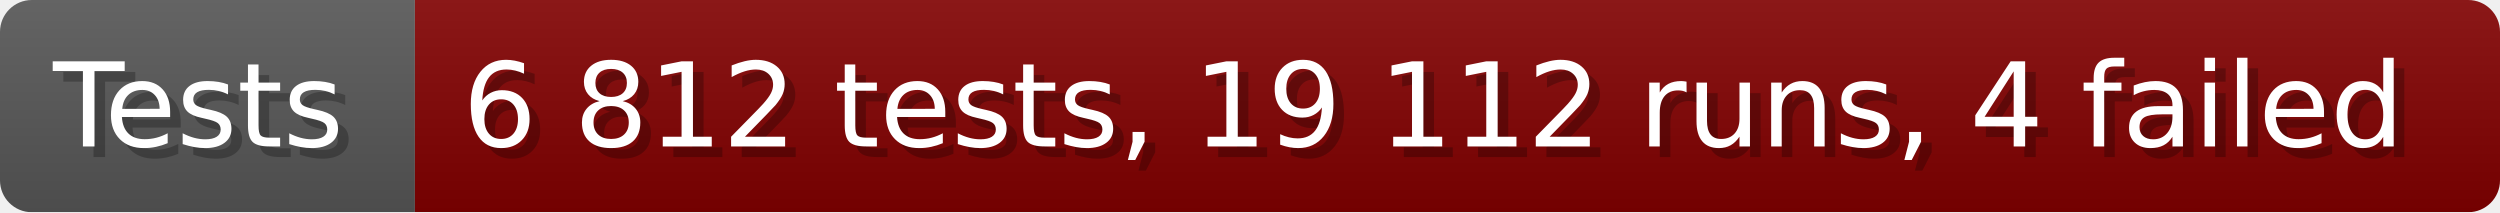
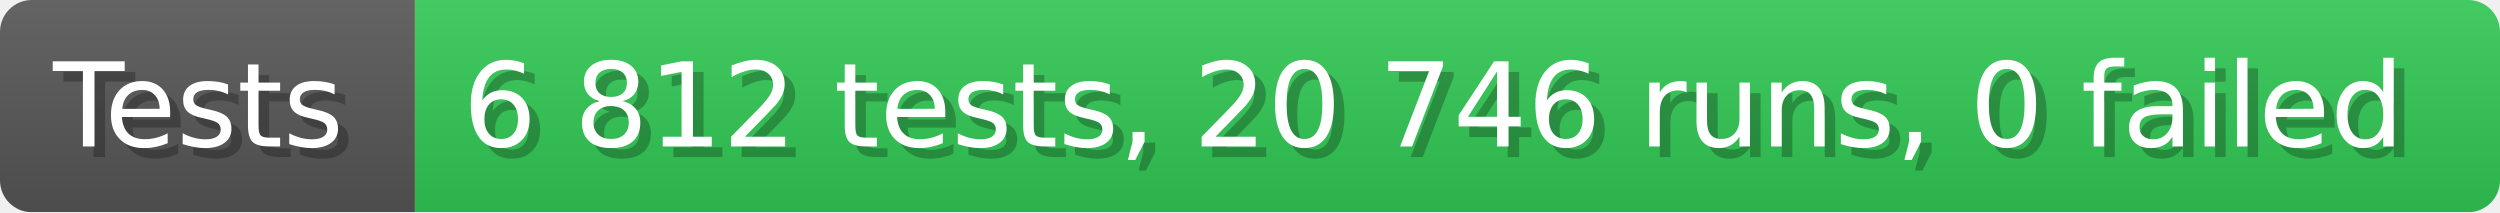
- <svg xmlns="http://www.w3.org/2000/svg" width="235.6" height="20" viewBox="0 0 2356 200" role="img" aria-label="Tests: 6 812 tests, 19 112 runs, 4 failed">
+ <svg xmlns="http://www.w3.org/2000/svg" width="235.6" height="20" viewBox="0 0 2356 200" role="img" aria-label="Tests: 6 812 tests, 20 746 runs, 0 failed">
  <linearGradient id="a" x2="0" y2="100%">
    <stop offset="0" stop-opacity=".1" stop-color="#EEE" />
    <stop offset="1" stop-opacity=".1" />
  </linearGradient>
  <mask id="m">
    <rect width="2356" height="200" rx="30" fill="#FFF" />
  </mask>
  <g mask="url(#m)">
    <rect width="391" height="200" fill="#555" />
-     <rect width="1965" height="200" fill="#800000" x="391" />
+     <rect width="1965" height="200" fill="#31c653" x="391" />
    <rect width="2356" height="200" fill="url(#a)" />
  </g>
  <g aria-hidden="true" fill="#fff" text-anchor="start" font-family="Verdana,DejaVu Sans,sans-serif" font-size="110">
    <text x="60" y="148" textLength="291" fill="#000" opacity="0.25">Tests</text>
    <text x="50" y="138" textLength="291">Tests</text>
-     <text x="446" y="148" textLength="1865" fill="#000" opacity="0.25">6 812 tests, 19 112 runs, 4 failed</text>
-     <text x="436" y="138" textLength="1865">6 812 tests, 19 112 runs, 4 failed</text>
+     <text x="446" y="148" textLength="1865" fill="#000" opacity="0.25">6 812 tests, 20 746 runs, 0 failed</text>
+     <text x="436" y="138" textLength="1865">6 812 tests, 20 746 runs, 0 failed</text>
  </g>
</svg>
